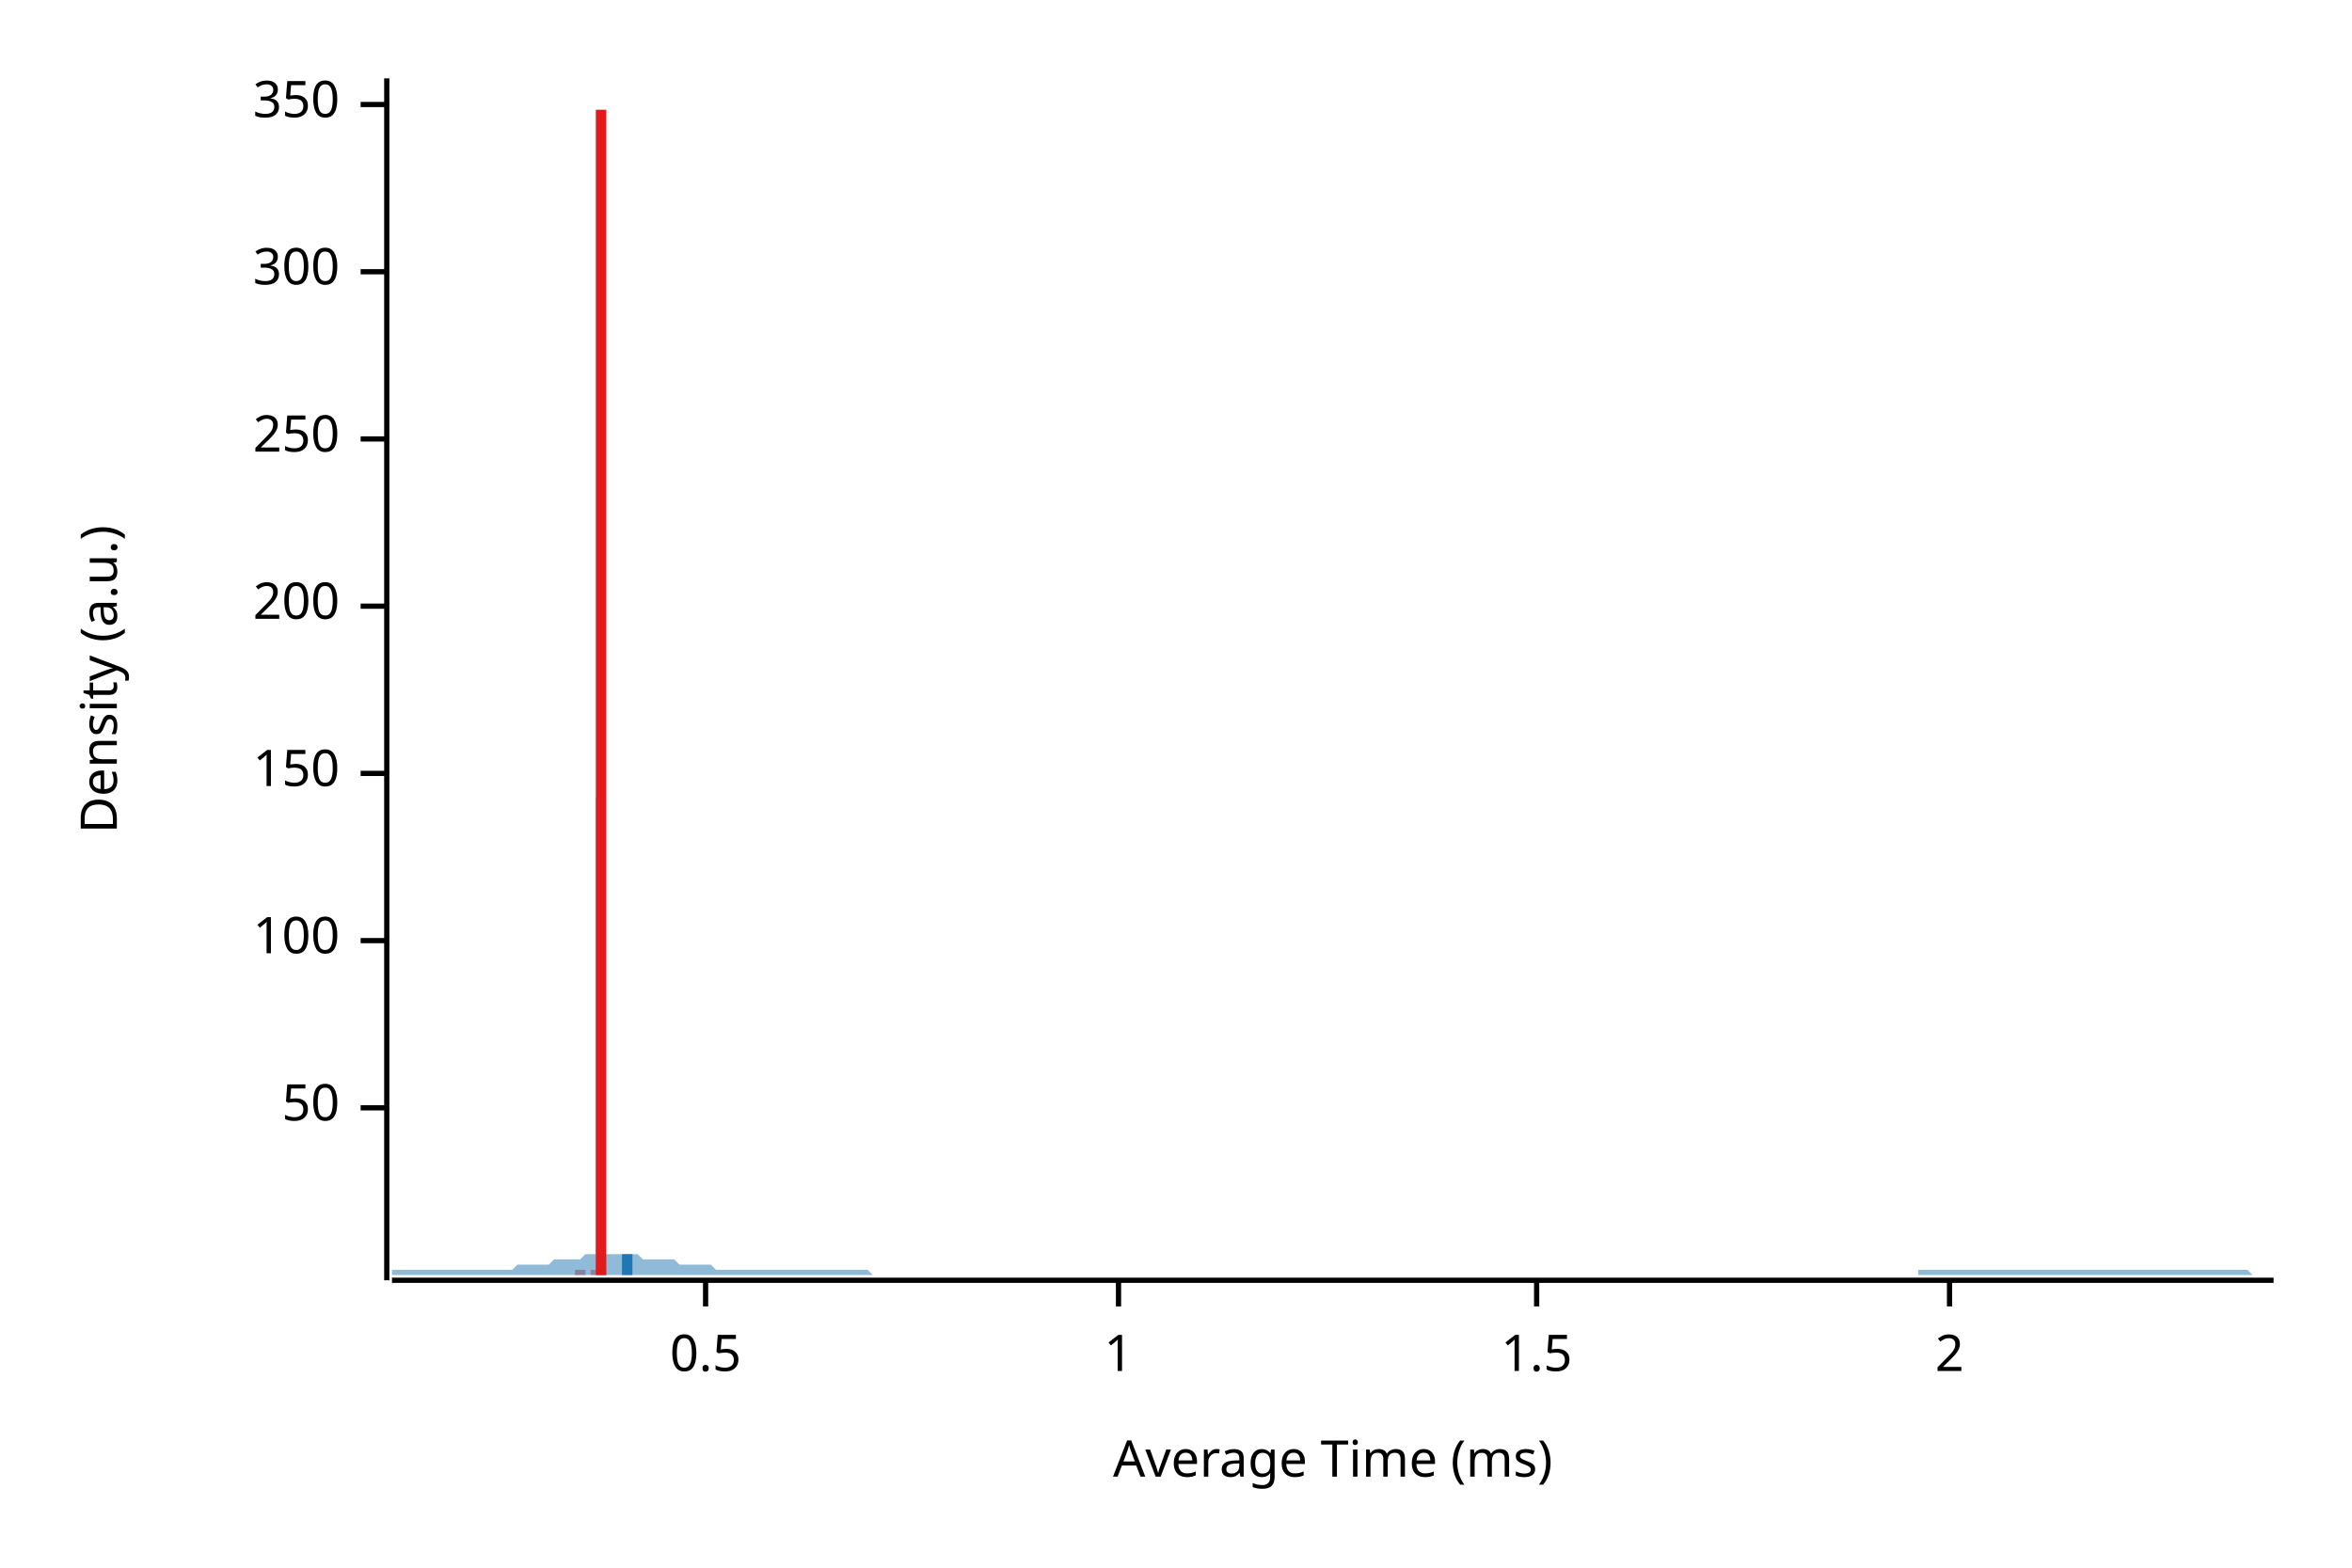
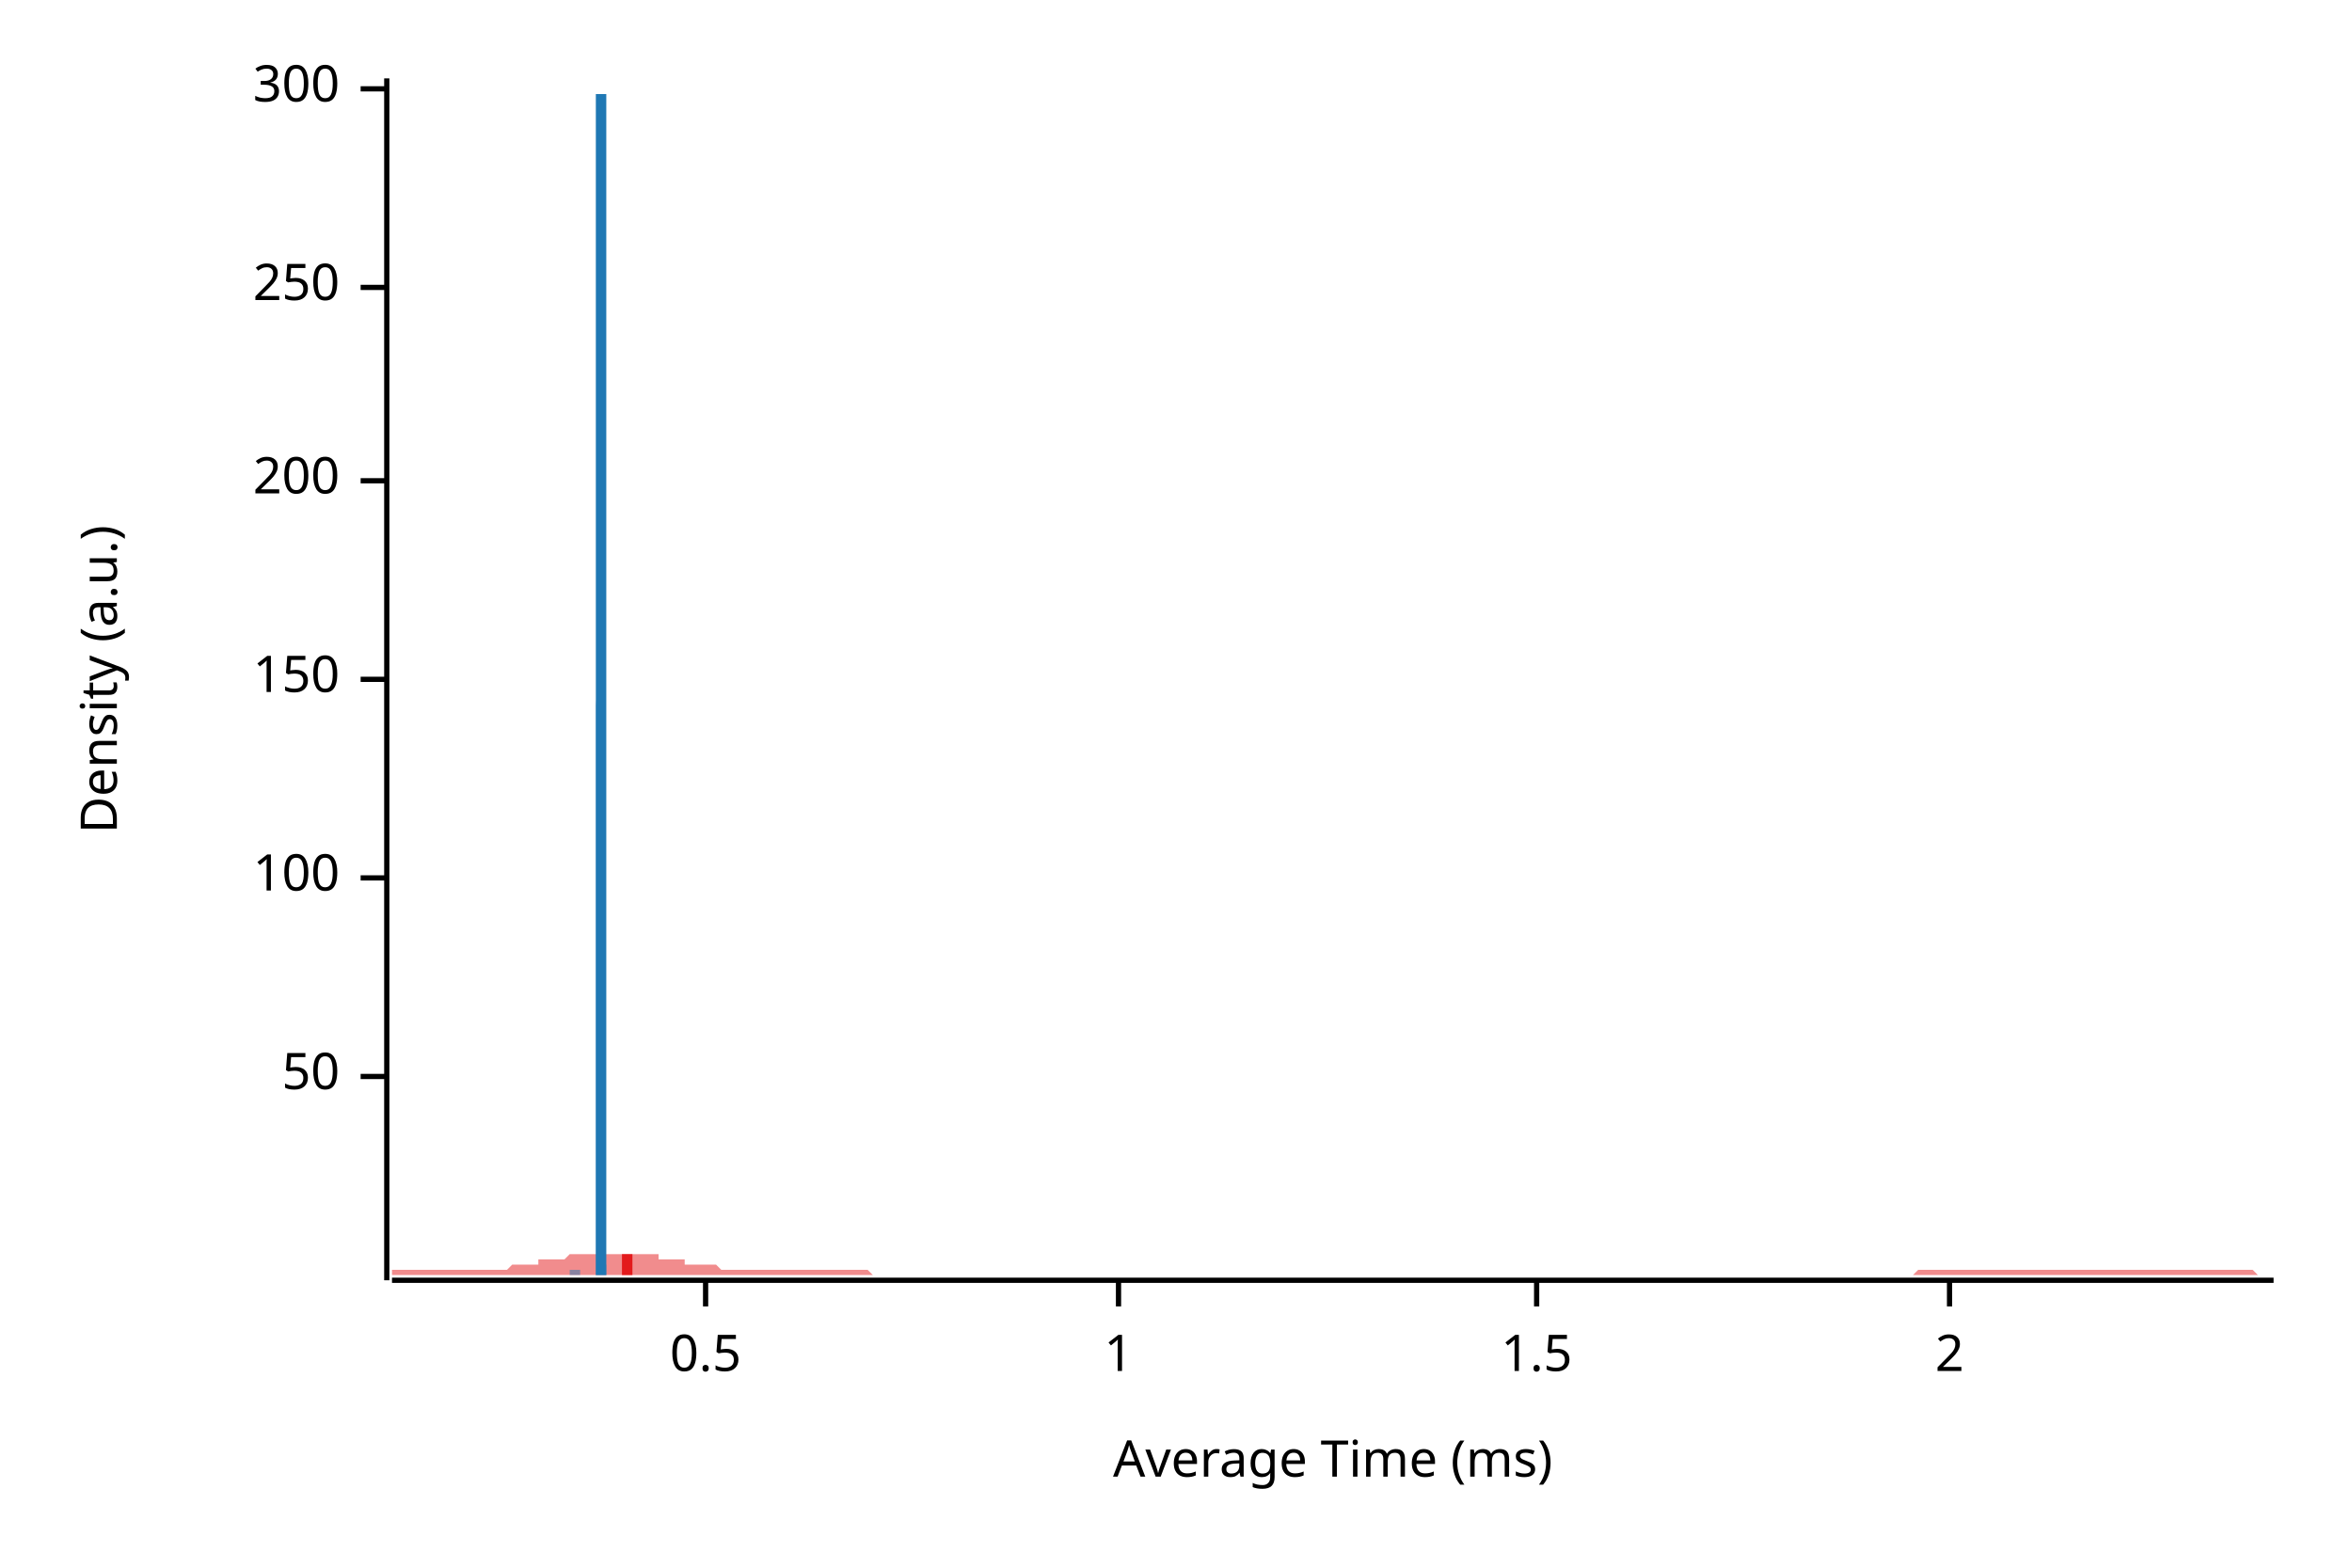
<svg xmlns="http://www.w3.org/2000/svg" width="450" height="300" viewBox="0 0 450 300">
  <text x="15" y="130" dy="0.76em" text-anchor="middle" font-family="sans-serif" font-size="9.677" opacity="1" fill="#000000" transform="rotate(270, 15, 130)">
Density (a.u.)
</text>
  <text x="255" y="285" dy="-0.5ex" text-anchor="middle" font-family="sans-serif" font-size="9.677" opacity="1" fill="#000000">
Average Time (ms)
</text>
  <polyline fill="none" opacity="1" stroke="#000000" stroke-width="1" points="74,15 74,245 " />
-   <text x="65" y="212" dy="0.5ex" text-anchor="end" font-family="sans-serif" font-size="9.677" opacity="1" fill="#000000">
+   <text x="65" y="206" dy="0.5ex" text-anchor="end" font-family="sans-serif" font-size="9.677" opacity="1" fill="#000000">
50
</text>
-   <polyline fill="none" opacity="1" stroke="#000000" stroke-width="1" points="69,212 74,212 " />
-   <text x="65" y="180" dy="0.5ex" text-anchor="end" font-family="sans-serif" font-size="9.677" opacity="1" fill="#000000">
+   <polyline fill="none" opacity="1" stroke="#000000" stroke-width="1" points="69,206 74,206 " />
+   <text x="65" y="168" dy="0.5ex" text-anchor="end" font-family="sans-serif" font-size="9.677" opacity="1" fill="#000000">
100
</text>
-   <polyline fill="none" opacity="1" stroke="#000000" stroke-width="1" points="69,180 74,180 " />
-   <text x="65" y="148" dy="0.5ex" text-anchor="end" font-family="sans-serif" font-size="9.677" opacity="1" fill="#000000">
+   <polyline fill="none" opacity="1" stroke="#000000" stroke-width="1" points="69,168 74,168 " />
+   <text x="65" y="130" dy="0.5ex" text-anchor="end" font-family="sans-serif" font-size="9.677" opacity="1" fill="#000000">
150
</text>
-   <polyline fill="none" opacity="1" stroke="#000000" stroke-width="1" points="69,148 74,148 " />
-   <text x="65" y="116" dy="0.5ex" text-anchor="end" font-family="sans-serif" font-size="9.677" opacity="1" fill="#000000">
+   <polyline fill="none" opacity="1" stroke="#000000" stroke-width="1" points="69,130 74,130 " />
+   <text x="65" y="92" dy="0.5ex" text-anchor="end" font-family="sans-serif" font-size="9.677" opacity="1" fill="#000000">
200
</text>
-   <polyline fill="none" opacity="1" stroke="#000000" stroke-width="1" points="69,116 74,116 " />
-   <text x="65" y="84" dy="0.5ex" text-anchor="end" font-family="sans-serif" font-size="9.677" opacity="1" fill="#000000">
+   <polyline fill="none" opacity="1" stroke="#000000" stroke-width="1" points="69,92 74,92 " />
+   <text x="65" y="55" dy="0.5ex" text-anchor="end" font-family="sans-serif" font-size="9.677" opacity="1" fill="#000000">
250
</text>
-   <polyline fill="none" opacity="1" stroke="#000000" stroke-width="1" points="69,84 74,84 " />
-   <text x="65" y="52" dy="0.5ex" text-anchor="end" font-family="sans-serif" font-size="9.677" opacity="1" fill="#000000">
+   <polyline fill="none" opacity="1" stroke="#000000" stroke-width="1" points="69,55 74,55 " />
+   <text x="65" y="17" dy="0.5ex" text-anchor="end" font-family="sans-serif" font-size="9.677" opacity="1" fill="#000000">
300
</text>
-   <polyline fill="none" opacity="1" stroke="#000000" stroke-width="1" points="69,52 74,52 " />
-   <text x="65" y="20" dy="0.5ex" text-anchor="end" font-family="sans-serif" font-size="9.677" opacity="1" fill="#000000">
- 350
- </text>
-   <polyline fill="none" opacity="1" stroke="#000000" stroke-width="1" points="69,20 74,20 " />
+   <polyline fill="none" opacity="1" stroke="#000000" stroke-width="1" points="69,17 74,17 " />
  <polyline fill="none" opacity="1" stroke="#000000" stroke-width="1" points="75,245 435,245 " />
  <text x="135" y="255" dy="0.76em" text-anchor="middle" font-family="sans-serif" font-size="9.677" opacity="1" fill="#000000">
0.5
</text>
  <polyline fill="none" opacity="1" stroke="#000000" stroke-width="1" points="135,245 135,250 " />
  <text x="214" y="255" dy="0.76em" text-anchor="middle" font-family="sans-serif" font-size="9.677" opacity="1" fill="#000000">
1
</text>
  <polyline fill="none" opacity="1" stroke="#000000" stroke-width="1" points="214,245 214,250 " />
  <text x="294" y="255" dy="0.76em" text-anchor="middle" font-family="sans-serif" font-size="9.677" opacity="1" fill="#000000">
1.5
</text>
  <polyline fill="none" opacity="1" stroke="#000000" stroke-width="1" points="294,245 294,250 " />
  <text x="373" y="255" dy="0.76em" text-anchor="middle" font-family="sans-serif" font-size="9.677" opacity="1" fill="#000000">
2
</text>
  <polyline fill="none" opacity="1" stroke="#000000" stroke-width="1" points="373,245 373,250 " />
-   <polygon opacity="0.5" fill="#E31A1C" points="110,243 110,243 110,243 111,243 111,243 111,243 111,243 111,243 111,243 111,243 111,243 111,243 111,243 111,243 111,243 111,243 111,243 111,243 111,243 111,243 111,243 111,243 111,243 111,243 111,243 111,243 111,243 111,242 111,242 111,242 111,242 111,242 111,242 111,242 111,242 111,242 111,242 111,242 111,241 111,241 111,241 111,241 111,241 111,241 111,241 111,241 111,241 111,241 111,241 111,241 111,241 111,241 111,241 111,241 111,241 111,241 111,241 111,241 111,241 111,242 111,242 111,242 111,242 111,242 111,242 111,242 111,242 111,242 111,242 111,242 111,243 111,243 111,243 111,243 111,243 111,243 111,243 111,243 111,243 111,243 111,243 111,243 111,243 111,243 111,243 111,243 111,243 111,243 111,243 111,243 111,243 111,243 111,243 111,243 111,243 111,243 111,243 111,243 111,243 111,243 111,243 112,243 112,243 112,243 112,243 112,243 112,243 112,243 112,243 112,243 112,243 112,244 112,244 112,244 112,244 112,244 112,244 112,244 112,244 112,244 112,244 112,244 112,244 112,244 112,244 112,244 112,244 112,244 112,244 112,244 112,244 112,244 112,244 112,244 112,244 112,244 112,244 112,244 112,244 112,244 112,244 112,244 112,244 112,244 112,244 112,244 112,244 112,244 112,244 112,244 112,244 112,244 112,244 112,244 112,244 112,244 112,244 112,244 112,244 112,244 112,244 112,244 112,244 112,244 112,244 112,244 112,244 112,244 112,244 112,244 112,244 112,244 112,244 112,244 112,244 112,244 112,244 112,244 112,244 112,244 112,244 112,244 112,244 112,244 112,244 112,244 112,244 112,244 112,244 112,244 112,244 112,244 112,244 112,244 112,244 112,244 112,244 112,244 113,244 113,244 113,244 113,244 113,244 113,244 113,244 113,244 113,244 113,244 113,244 113,244 113,244 113,244 113,244 113,244 113,244 113,244 113,244 113,244 113,244 113,244 113,244 113,244 113,244 113,244 113,244 113,244 113,244 113,244 113,244 113,244 113,244 113,244 113,244 113,244 113,244 113,244 113,244 113,244 113,244 113,244 113,244 113,244 113,244 113,244 113,244 113,244 113,244 113,244 113,244 113,244 113,244 113,244 113,244 113,244 113,244 113,244 113,244 113,244 113,244 113,244 113,244 113,244 113,244 113,244 113,244 113,244 113,244 113,244 113,244 113,244 113,244 113,244 113,244 113,244 113,244 113,244 113,244 113,244 113,244 113,244 113,244 113,244 113,244 113,244 113,244 113,244 113,243 113,243 113,243 113,243 113,243 113,243 113,243 113,243 113,243 114,243 114,243 114,243 114,243 114,243 114,243 114,243 114,243 114,243 114,243 114,243 114,243 114,243 114,243 114,243 114,243 114,243 114,243 114,243 114,243 114,243 114,243 114,243 114,243 114,243 114,243 114,243 114,243 114,243 114,243 114,243 114,243 114,243 114,242 114,242 114,242 114,242 114,242 114,242 114,242 114,242 114,242 114,242 114,242 114,241 114,241 114,241 114,241 114,241 114,241 114,241 114,241 114,241 114,241 114,241 114,241 114,241 114,241 114,241 114,240 114,240 114,240 114,240 114,240 114,240 114,240 114,239 114,239 114,239 114,238 114,238 114,237 114,237 114,236 114,235 114,234 114,233 114,231 114,230 114,228 114,226 114,224 114,222 114,219 114,216 114,213 114,209 114,205 114,201 114,196 114,191 114,186 114,180 114,174 114,167 114,160 114,153 115,146 115,138 115,130 115,122 115,114 115,106 115,97 115,89 115,81 115,73 115,65 115,58 115,51 115,44 115,38 115,32 115,27 115,23 115,20 115,17 115,15 115,15 115,15 115,15 115,15 115,18 115,21 115,25 115,29 115,34 115,40 115,46 115,53 115,60 115,68 115,76 115,84 115,92 115,101 115,109 115,117 115,126 115,134 115,141 115,149 115,156 115,163 115,170 115,176 115,182 115,188 115,193 115,198 115,202 115,206 115,210 115,214 115,217 115,220 115,222 115,225 115,227 115,229 115,230 115,232 115,233 115,234 115,235 115,236 115,237 115,238 115,239 115,239 115,240 115,240 115,240 115,241 115,241 115,241 115,242 115,242 115,242 115,242 115,242 115,242 115,243 115,243 115,243 115,243 115,243 115,243 115,243 115,243 115,243 115,243 115,243 115,243 115,243 116,243 116,243 116,243 116,243 116,243 116,243 116,243 116,243 116,243 116,243 116,244 110,244 " />
-   <polygon opacity="0.5" fill="#1F78B4" points="75,243 75,243 76,243 77,243 77,243 78,243 79,243 80,243 80,243 81,243 82,243 82,243 83,243 84,243 85,243 85,243 86,243 87,243 87,243 88,243 89,243 90,243 90,243 91,243 92,243 93,243 93,243 94,243 95,243 95,243 96,243 97,243 98,243 98,243 99,242 100,242 100,242 101,242 102,242 103,242 103,242 104,242 105,242 106,241 106,241 107,241 108,241 108,241 109,241 110,241 111,241 111,241 112,240 113,240 113,240 114,240 115,240 116,240 116,240 117,240 118,240 119,240 119,240 120,240 121,240 121,240 122,240 123,241 124,241 124,241 125,241 126,241 126,241 127,241 128,241 129,241 129,241 130,242 131,242 131,242 132,242 133,242 134,242 134,242 135,242 136,242 137,243 137,243 138,243 139,243 139,243 140,243 141,243 142,243 142,243 143,243 144,243 144,243 145,243 146,243 147,243 147,243 148,243 149,243 150,243 150,243 151,243 152,243 152,243 153,243 154,243 155,243 155,243 156,243 157,243 157,243 158,243 159,243 160,243 160,243 161,243 162,243 163,243 163,243 164,243 165,243 165,243 166,243 167,244 168,244 168,244 169,244 170,244 170,244 171,244 172,244 173,244 173,244 174,244 175,244 176,244 176,244 177,244 178,244 178,244 179,244 180,244 181,244 181,244 182,244 183,244 183,244 184,244 185,244 186,244 186,244 187,244 188,244 188,244 189,244 190,244 191,244 191,244 192,244 193,244 194,244 194,244 195,244 196,244 196,244 197,244 198,244 199,244 199,244 200,244 201,244 201,244 202,244 203,244 204,244 204,244 205,244 206,244 207,244 207,244 208,244 209,244 209,244 210,244 211,244 212,244 212,244 213,244 214,244 214,244 215,244 216,244 217,244 217,244 218,244 219,244 220,244 220,244 221,244 222,244 222,244 223,244 224,244 225,244 225,244 226,244 227,244 227,244 228,244 229,244 230,244 230,244 231,244 232,244 232,244 233,244 234,244 235,244 235,244 236,244 237,244 238,244 238,244 239,244 240,244 240,244 241,244 242,244 243,244 243,244 244,244 245,244 245,244 246,244 247,244 248,244 248,244 249,244 250,244 251,244 251,244 252,244 253,244 253,244 254,244 255,244 256,244 256,244 257,244 258,244 258,244 259,244 260,244 261,244 261,244 262,244 263,244 264,244 264,244 265,244 266,244 266,244 267,244 268,244 269,244 269,244 270,244 271,244 271,244 272,244 273,244 274,244 274,244 275,244 276,244 277,244 277,244 278,244 279,244 279,244 280,244 281,244 282,244 282,244 283,244 284,244 284,244 285,244 286,244 287,244 287,244 288,244 289,244 289,244 290,244 291,244 292,244 292,244 293,244 294,244 295,244 295,244 296,244 297,244 297,244 298,244 299,244 300,244 300,244 301,244 302,244 302,244 303,244 304,244 305,244 305,244 306,244 307,244 308,244 308,244 309,244 310,244 310,244 311,244 312,244 313,244 313,244 314,244 315,244 315,244 316,244 317,244 318,244 318,244 319,244 320,244 321,244 321,244 322,244 323,244 323,244 324,244 325,244 326,244 326,244 327,244 328,244 328,244 329,244 330,244 331,244 331,244 332,244 333,244 333,244 334,244 335,244 336,244 336,244 337,244 338,244 339,244 339,244 340,244 341,244 341,244 342,244 343,244 344,244 344,244 345,244 346,244 346,244 347,244 348,244 349,244 349,244 350,244 351,244 352,244 352,244 353,244 354,244 354,244 355,244 356,244 357,244 357,244 358,244 359,244 359,244 360,244 361,244 362,244 362,244 363,244 364,244 365,244 365,244 366,244 367,244 367,243 368,243 369,243 370,243 370,243 371,243 372,243 372,243 373,243 374,243 375,243 375,243 376,243 377,243 378,243 378,243 379,243 380,243 380,243 381,243 382,243 383,243 383,243 384,243 385,243 385,243 386,243 387,243 388,243 388,243 389,243 390,243 390,243 391,243 392,243 393,243 393,243 394,243 395,243 396,243 396,243 397,243 398,243 398,243 399,243 400,243 401,243 401,243 402,243 403,243 403,243 404,243 405,243 406,243 406,243 407,243 408,243 409,243 409,243 410,243 411,243 411,243 412,243 413,243 414,243 414,243 415,243 416,243 416,243 417,243 418,243 419,243 419,243 420,243 421,243 422,243 422,243 423,243 424,243 424,243 425,243 426,243 427,243 427,243 428,243 429,243 429,243 430,243 431,244 432,244 432,244 433,244 434,244 435,244 435,244 75,244 " />
-   <polyline fill="none" opacity="1" stroke="#E31A1C" stroke-width="2" points="115,244 115,21 " />
-   <polyline fill="none" opacity="1" stroke="#1F78B4" stroke-width="2" points="120,244 120,240 " />
+   <polygon opacity="0.5" fill="#E31A1C" points="75,243 75,243 76,243 77,243 77,243 78,243 79,243 80,243 80,243 81,243 82,243 82,243 83,243 84,243 85,243 85,243 86,243 87,243 87,243 88,243 89,243 90,243 90,243 91,243 92,243 93,243 93,243 94,243 95,243 95,243 96,243 97,243 98,242 98,242 99,242 100,242 100,242 101,242 102,242 103,242 103,241 104,241 105,241 106,241 106,241 107,241 108,241 108,241 109,240 110,240 111,240 111,240 112,240 113,240 113,240 114,240 115,240 116,240 116,240 117,240 118,240 119,240 119,240 120,240 121,240 121,240 122,240 123,240 124,240 124,240 125,240 126,240 126,241 127,241 128,241 129,241 129,241 130,241 131,241 131,242 132,242 133,242 134,242 134,242 135,242 136,242 137,242 137,242 138,243 139,243 139,243 140,243 141,243 142,243 142,243 143,243 144,243 144,243 145,243 146,243 147,243 147,243 148,243 149,243 150,243 150,243 151,243 152,243 152,243 153,243 154,243 155,243 155,243 156,243 157,243 157,243 158,243 159,243 160,243 160,243 161,243 162,243 163,243 163,243 164,243 165,243 165,243 166,243 167,244 168,244 168,244 169,244 170,244 170,244 171,244 172,244 173,244 173,244 174,244 175,244 176,244 176,244 177,244 178,244 178,244 179,244 180,244 181,244 181,244 182,244 183,244 183,244 184,244 185,244 186,244 186,244 187,244 188,244 188,244 189,244 190,244 191,244 191,244 192,244 193,244 194,244 194,244 195,244 196,244 196,244 197,244 198,244 199,244 199,244 200,244 201,244 201,244 202,244 203,244 204,244 204,244 205,244 206,244 207,244 207,244 208,244 209,244 209,244 210,244 211,244 212,244 212,244 213,244 214,244 214,244 215,244 216,244 217,244 217,244 218,244 219,244 220,244 220,244 221,244 222,244 222,244 223,244 224,244 225,244 225,244 226,244 227,244 227,244 228,244 229,244 230,244 230,244 231,244 232,244 232,244 233,244 234,244 235,244 235,244 236,244 237,244 238,244 238,244 239,244 240,244 240,244 241,244 242,244 243,244 243,244 244,244 245,244 245,244 246,244 247,244 248,244 248,244 249,244 250,244 251,244 251,244 252,244 253,244 253,244 254,244 255,244 256,244 256,244 257,244 258,244 258,244 259,244 260,244 261,244 261,244 262,244 263,244 264,244 264,244 265,244 266,244 266,244 267,244 268,244 269,244 269,244 270,244 271,244 271,244 272,244 273,244 274,244 274,244 275,244 276,244 277,244 277,244 278,244 279,244 279,244 280,244 281,244 282,244 282,244 283,244 284,244 284,244 285,244 286,244 287,244 287,244 288,244 289,244 289,244 290,244 291,244 292,244 292,244 293,244 294,244 295,244 295,244 296,244 297,244 297,244 298,244 299,244 300,244 300,244 301,244 302,244 302,244 303,244 304,244 305,244 305,244 306,244 307,244 308,244 308,244 309,244 310,244 310,244 311,244 312,244 313,244 313,244 314,244 315,244 315,244 316,244 317,244 318,244 318,244 319,244 320,244 321,244 321,244 322,244 323,244 323,244 324,244 325,244 326,244 326,244 327,244 328,244 328,244 329,244 330,244 331,244 331,244 332,244 333,244 333,244 334,244 335,244 336,244 336,244 337,244 338,244 339,244 339,244 340,244 341,244 341,244 342,244 343,244 344,244 344,244 345,244 346,244 346,244 347,244 348,244 349,244 349,244 350,244 351,244 352,244 352,244 353,244 354,244 354,244 355,244 356,244 357,244 357,244 358,244 359,244 359,244 360,244 361,244 362,244 362,244 363,244 364,244 365,244 365,244 366,244 367,243 367,243 368,243 369,243 370,243 370,243 371,243 372,243 372,243 373,243 374,243 375,243 375,243 376,243 377,243 378,243 378,243 379,243 380,243 380,243 381,243 382,243 383,243 383,243 384,243 385,243 385,243 386,243 387,243 388,243 388,243 389,243 390,243 390,243 391,243 392,243 393,243 393,243 394,243 395,243 396,243 396,243 397,243 398,243 398,243 399,243 400,243 401,243 401,243 402,243 403,243 403,243 404,243 405,243 406,243 406,243 407,243 408,243 409,243 409,243 410,243 411,243 411,243 412,243 413,243 414,243 414,243 415,243 416,243 416,243 417,243 418,243 419,243 419,243 420,243 421,243 422,243 422,243 423,243 424,243 424,243 425,243 426,243 427,243 427,243 428,243 429,243 429,243 430,243 431,243 432,244 432,244 433,244 434,244 435,244 435,244 75,244 " />
+   <polygon opacity="0.5" fill="#1F78B4" points="109,243 109,243 109,243 109,243 109,243 109,243 109,243 109,243 109,243 110,243 110,243 110,243 110,243 110,243 110,243 110,243 110,243 110,243 110,243 110,243 110,243 110,243 110,243 110,243 110,243 110,243 110,243 110,242 110,242 110,242 110,242 110,242 110,242 110,242 110,242 110,242 110,242 110,242 110,241 110,241 110,241 110,241 110,241 110,241 110,241 110,241 110,241 110,241 110,241 110,241 110,241 110,241 110,241 110,241 110,241 110,241 110,241 110,242 110,242 110,242 110,242 110,242 110,242 110,242 110,242 110,242 110,242 110,242 110,243 110,243 110,243 110,243 110,243 110,243 110,243 110,243 110,243 110,243 110,243 110,243 110,243 110,243 110,243 110,243 110,243 110,243 110,243 111,243 111,243 111,243 111,243 111,243 111,243 111,243 111,243 111,243 111,243 111,243 111,243 111,243 111,243 111,243 111,243 111,243 111,243 111,243 111,243 111,243 111,243 111,243 111,244 111,244 111,244 111,244 111,244 111,244 111,244 111,244 111,244 111,244 111,244 111,244 111,244 111,244 111,244 111,244 111,244 111,244 111,244 111,244 111,244 111,244 111,244 111,244 111,244 111,244 111,244 111,244 111,244 111,244 111,244 111,244 111,244 111,244 111,244 111,244 111,244 111,244 111,244 111,244 111,244 111,244 111,244 111,244 111,244 111,244 111,244 111,244 111,244 111,244 111,244 111,244 111,244 111,244 111,244 112,244 112,244 112,244 112,244 112,244 112,244 112,244 112,244 112,244 112,244 112,244 112,244 112,244 112,244 112,244 112,244 112,244 112,244 112,244 112,244 112,244 112,244 112,244 112,244 112,244 112,244 112,244 112,244 112,244 112,244 112,244 112,244 112,244 112,244 112,244 112,244 112,244 112,244 112,244 112,244 112,244 112,244 112,244 112,244 112,244 112,244 112,244 112,244 112,244 112,244 112,244 112,244 112,244 112,244 112,244 112,244 112,244 112,244 112,244 112,244 112,244 112,244 112,244 112,244 112,244 112,244 112,244 112,244 112,244 112,244 112,244 112,244 112,244 112,244 112,244 112,244 112,244 113,244 113,244 113,244 113,244 113,244 113,244 113,244 113,244 113,244 113,244 113,244 113,244 113,244 113,244 113,244 113,244 113,244 113,244 113,244 113,244 113,244 113,244 113,244 113,244 113,244 113,244 113,244 113,244 113,244 113,244 113,244 113,244 113,244 113,244 113,244 113,244 113,244 113,244 113,244 113,244 113,244 113,244 113,244 113,244 113,244 113,244 113,244 113,244 113,244 113,244 113,244 113,244 113,244 113,244 113,244 113,244 113,244 113,244 113,244 113,244 113,244 113,244 113,244 113,244 113,244 113,244 113,244 113,244 113,244 113,244 113,244 113,244 113,244 113,244 113,244 113,244 113,244 113,244 114,244 114,244 114,244 114,244 114,244 114,244 114,244 114,244 114,244 114,244 114,244 114,244 114,244 114,244 114,244 114,244 114,244 114,244 114,243 114,243 114,243 114,243 114,243 114,243 114,243 114,243 114,243 114,243 114,243 114,243 114,243 114,243 114,243 114,243 114,243 114,243 114,243 114,243 114,243 114,243 114,243 114,243 114,243 114,243 114,243 114,242 114,242 114,242 114,241 114,241 114,240 114,240 114,239 114,238 114,237 114,236 114,235 114,233 114,231 114,229 114,227 114,225 114,222 114,219 114,215 114,211 114,207 114,202 114,197 114,192 114,186 114,180 114,173 114,166 114,159 114,151 114,143 114,135 115,126 115,117 115,109 115,100 115,91 115,82 115,74 115,66 115,58 115,50 115,43 115,37 115,31 115,26 115,22 115,19 115,16 115,15 115,15 115,15 115,15 115,17 115,19 115,23 115,27 115,33 115,38 115,45 115,52 115,59 115,67 115,75 115,84 115,92 115,101 115,110 115,118 115,127 115,135 115,143 115,151 115,158 115,165 115,172 115,179 115,185 115,190 115,195 115,200 115,205 115,209 115,212 115,216 115,219 115,222 115,224 115,226 115,228 115,230 115,232 115,233 115,234 115,236 115,236 115,237 115,238 115,239 115,239 115,240 115,240 115,241 115,241 115,241 115,242 115,242 115,242 115,242 115,242 116,242 116,243 116,243 116,243 116,243 116,243 116,243 116,243 116,243 116,243 116,243 116,243 116,243 116,243 116,243 116,243 116,243 116,243 116,243 116,243 116,243 116,243 116,243 116,243 116,244 109,244 " />
+   <polyline fill="none" opacity="1" stroke="#E31A1C" stroke-width="2" points="120,244 120,240 " />
+   <polyline fill="none" opacity="1" stroke="#1F78B4" stroke-width="2" points="115,244 115,18 " />
</svg>
